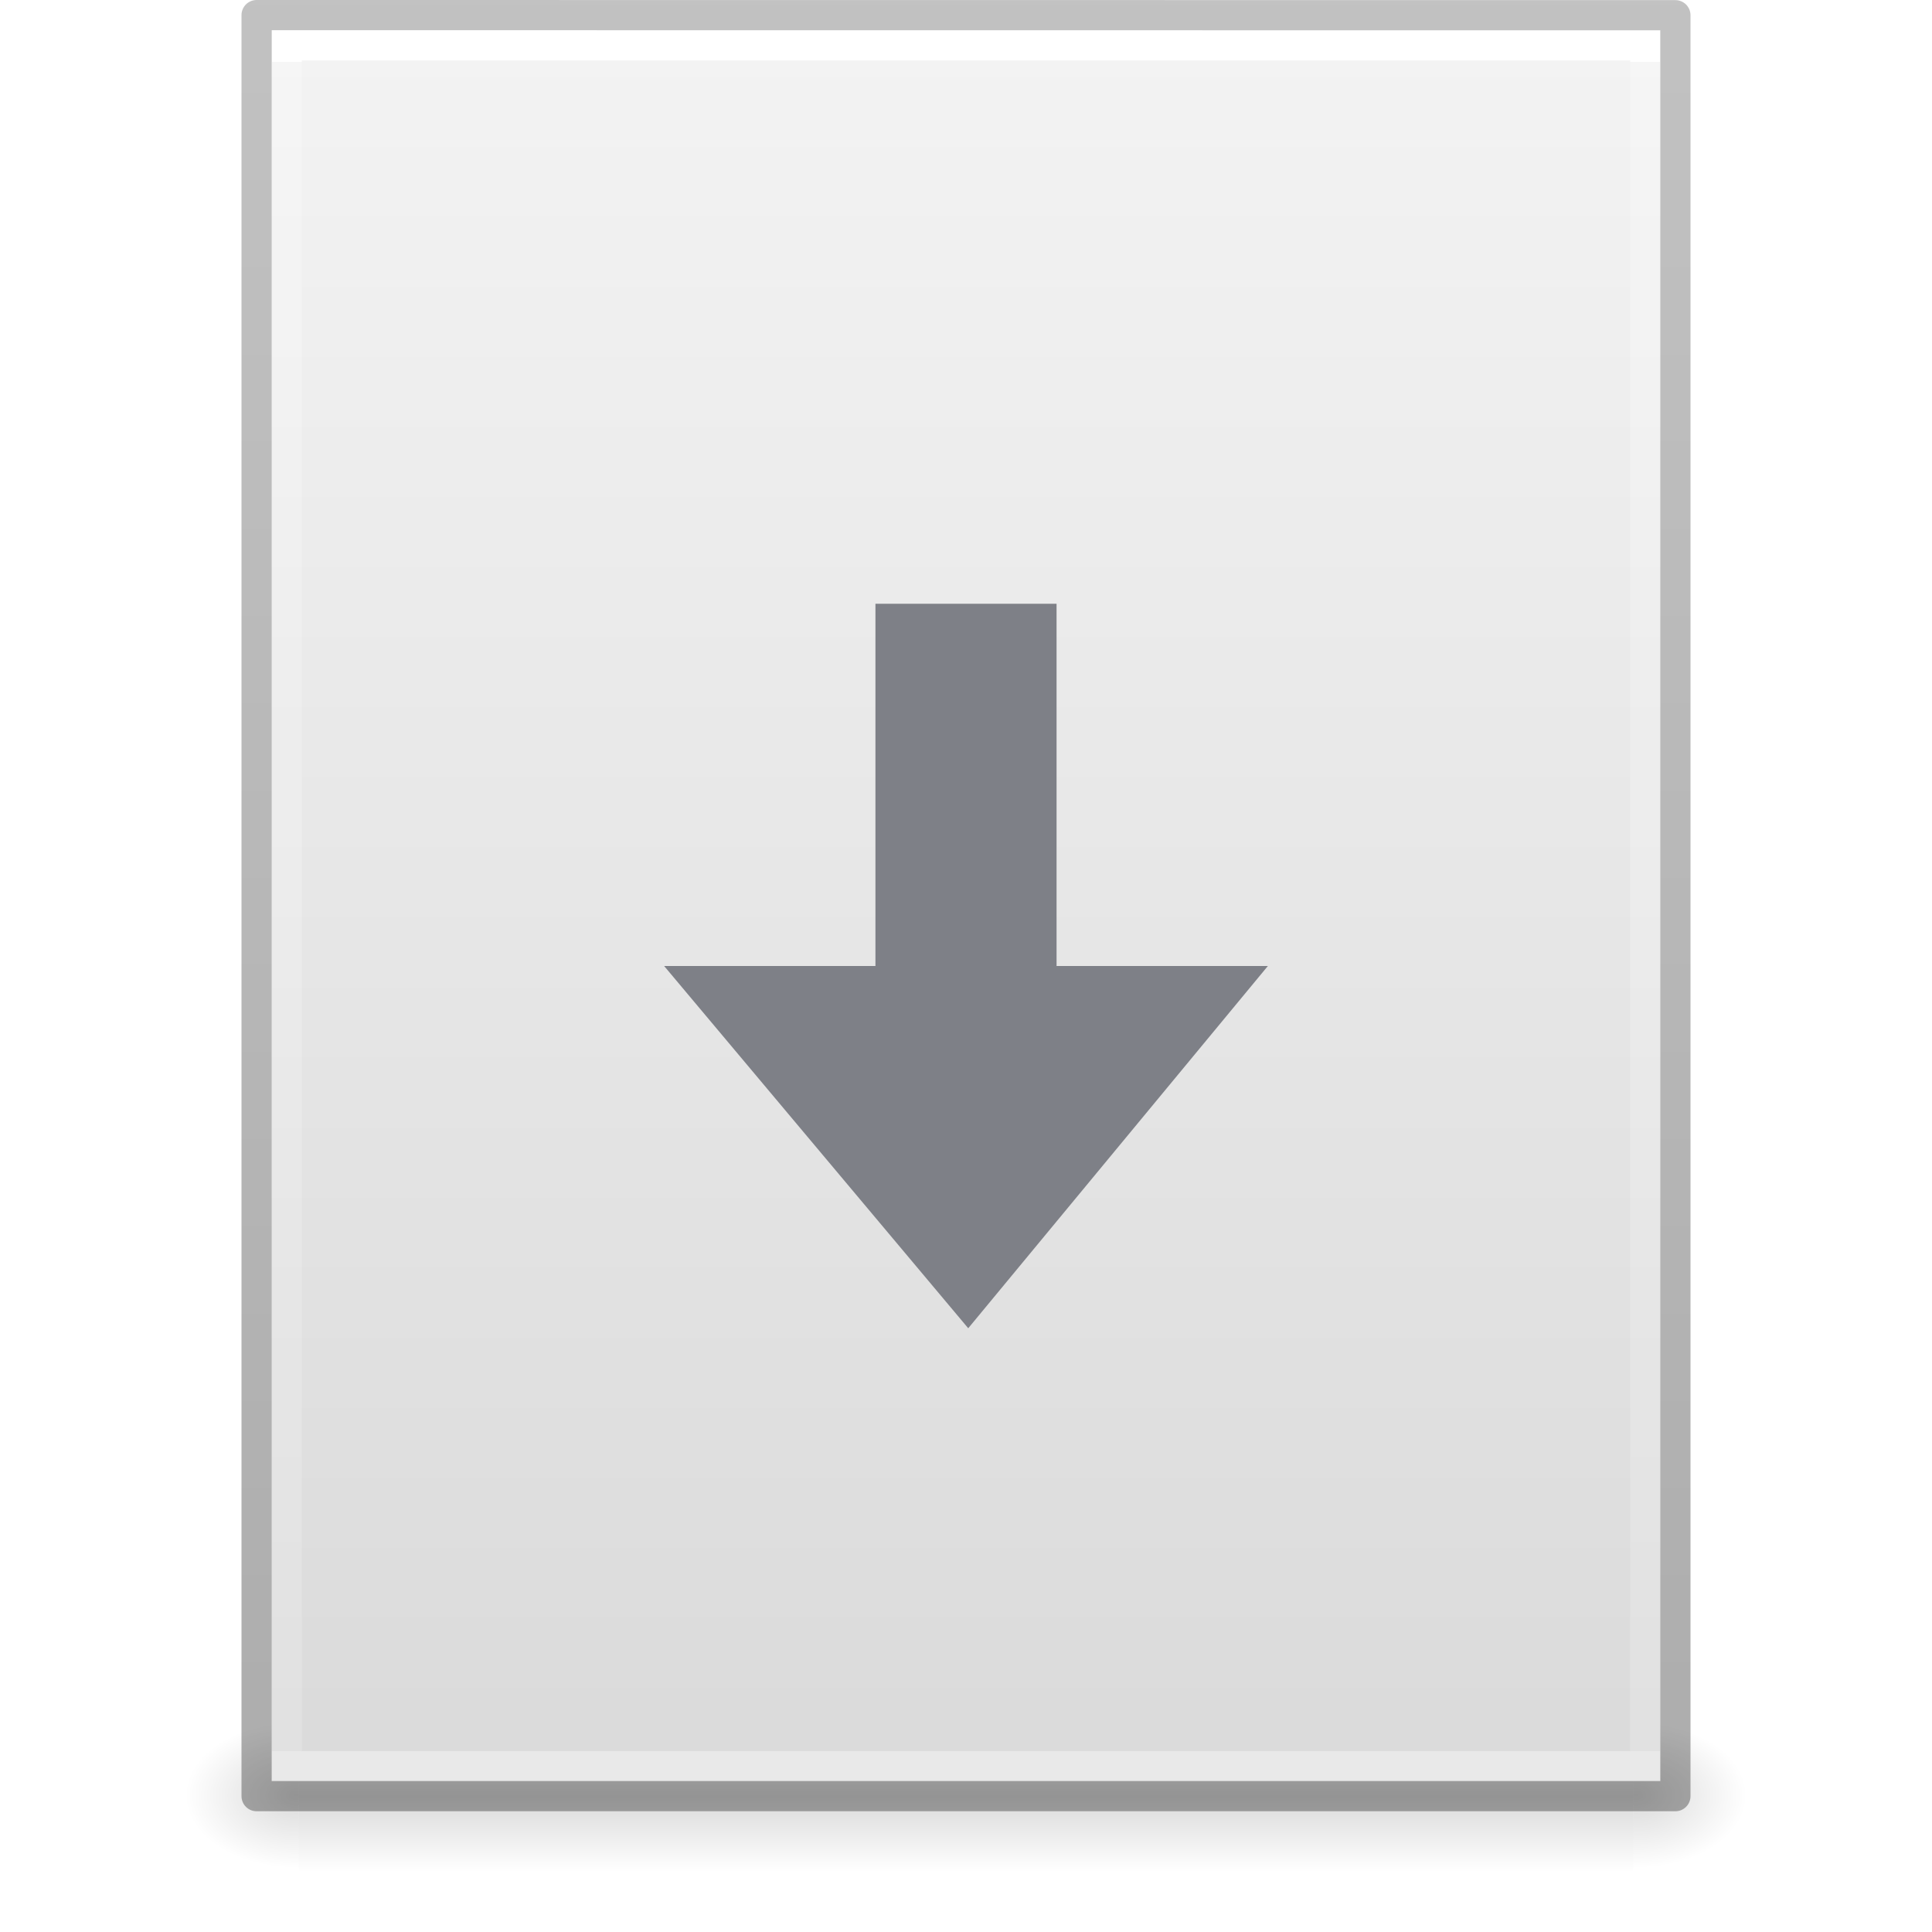
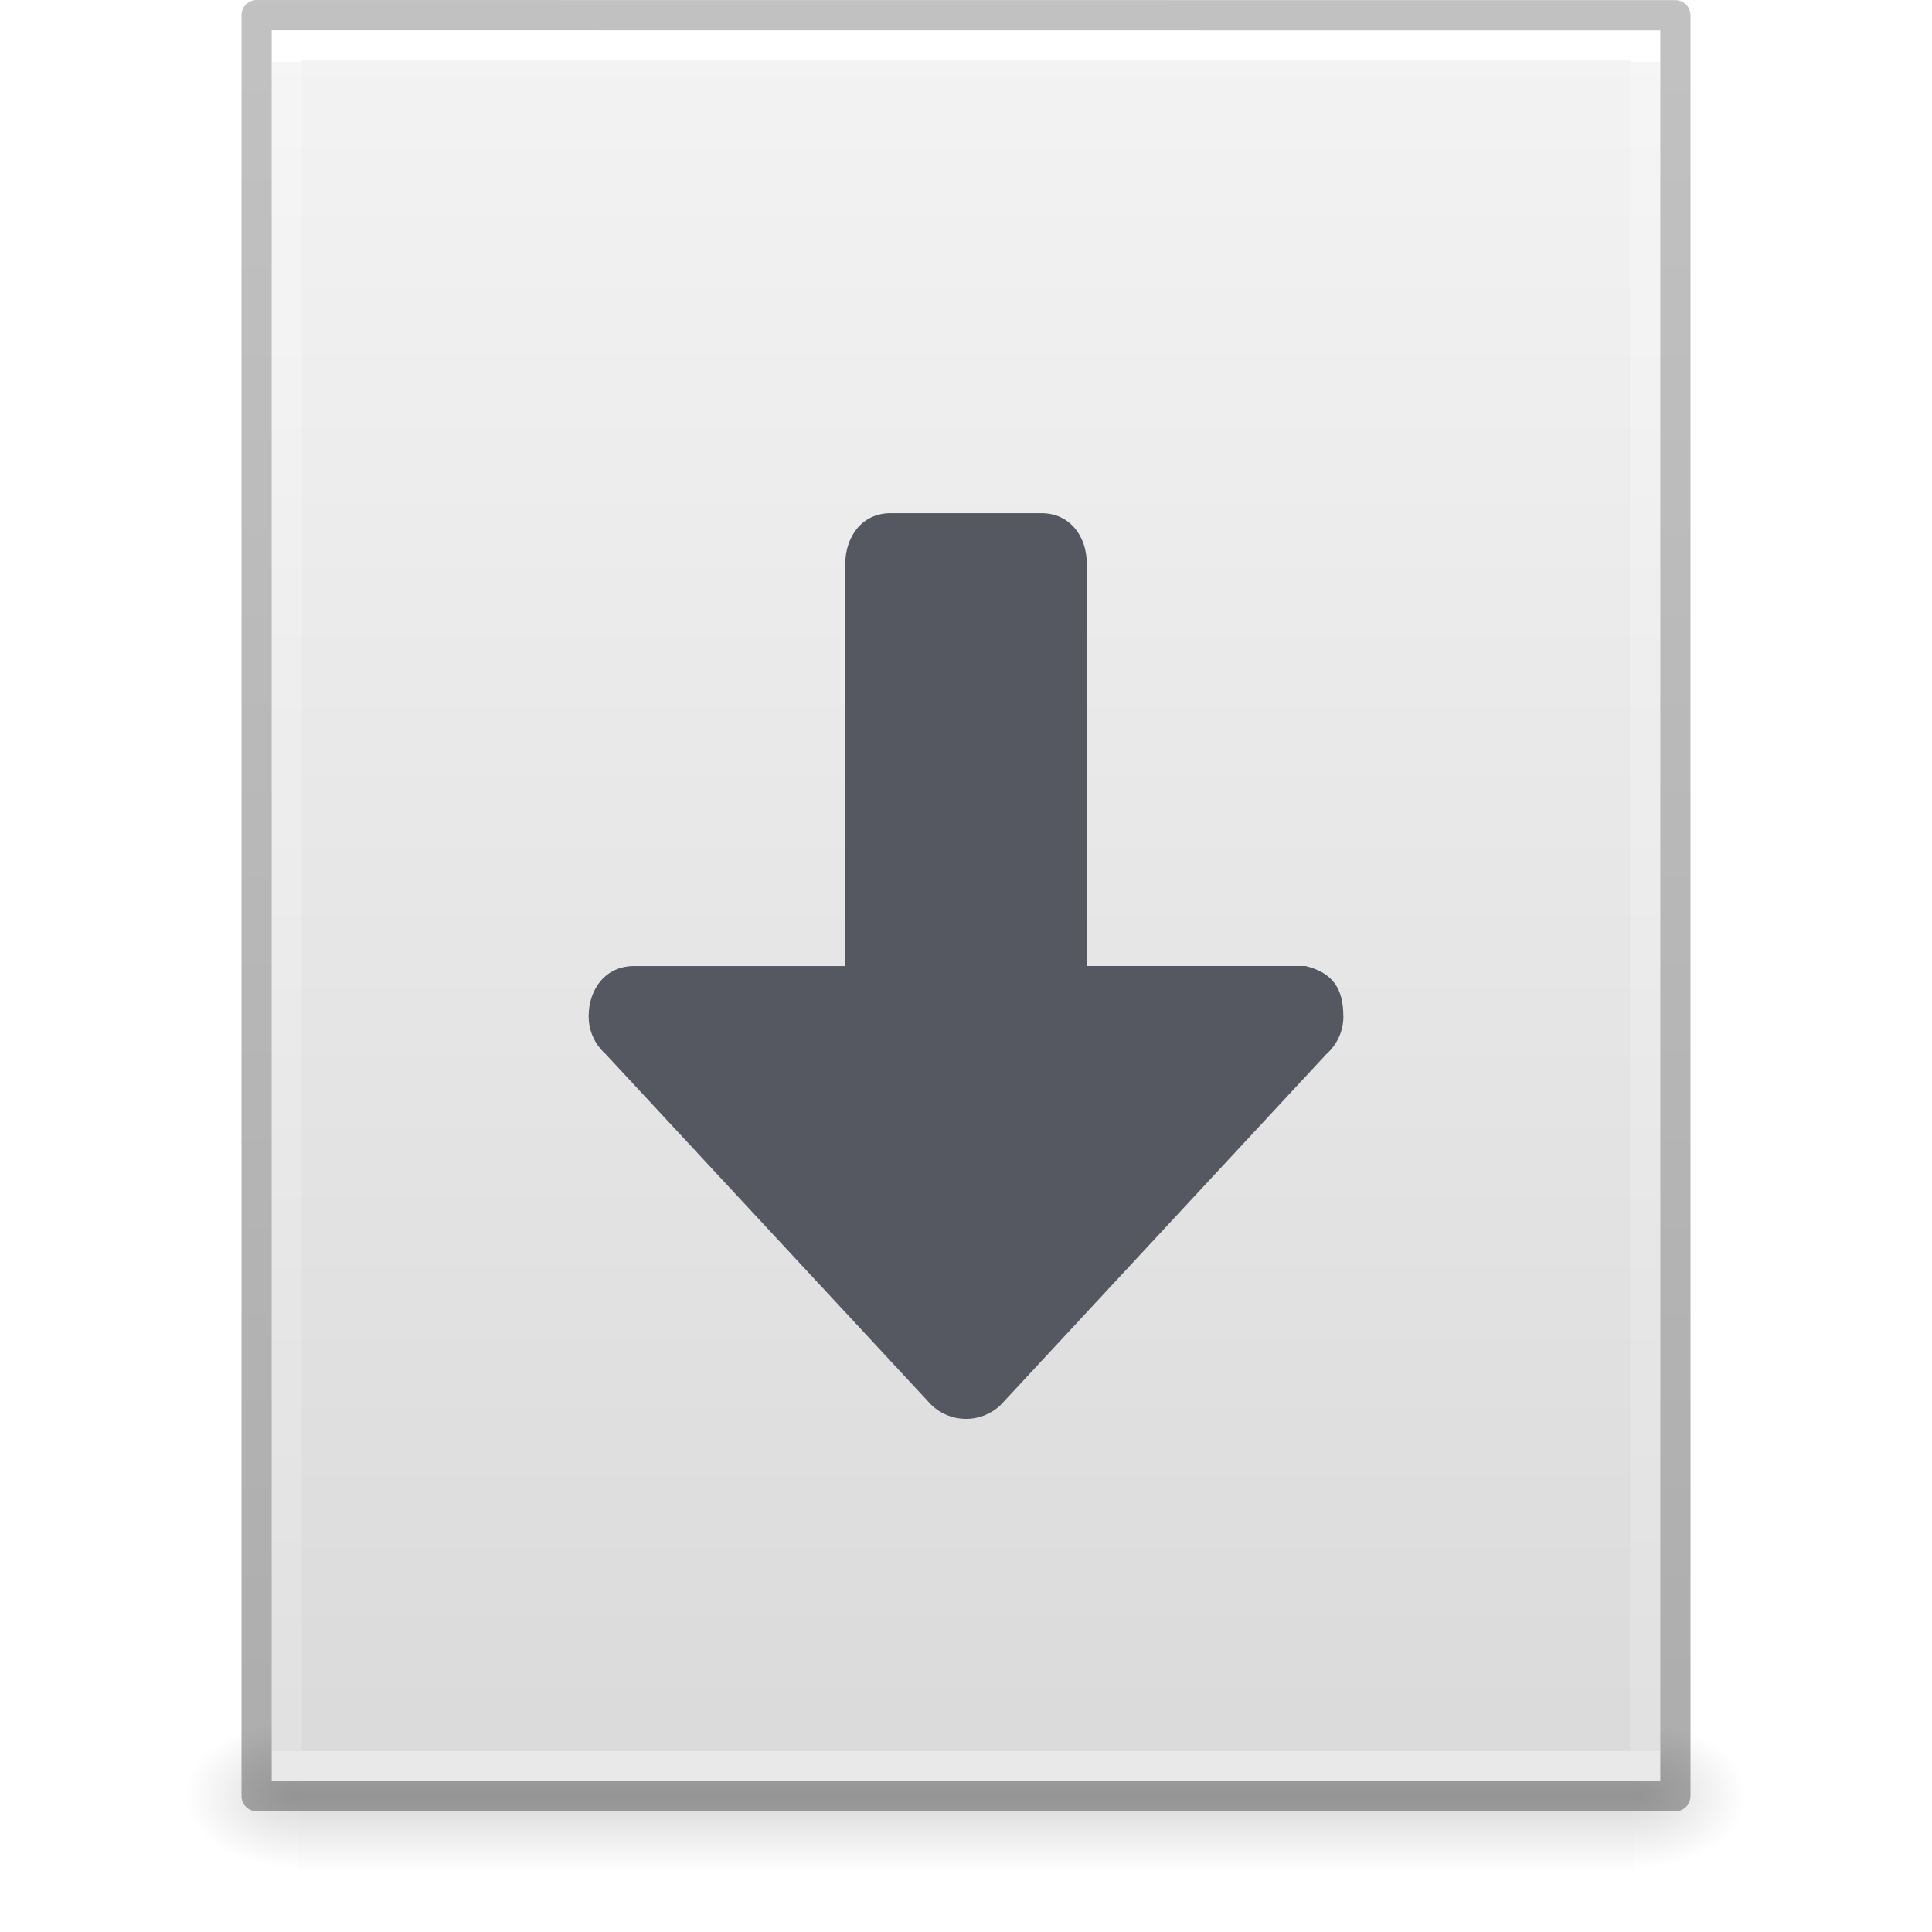
<svg xmlns="http://www.w3.org/2000/svg" xmlns:xlink="http://www.w3.org/1999/xlink" id="svg3844" height="64" width="64" version="1.1">
  <defs id="defs3846">
-     <linearGradient gradientTransform="matrix(1.084352,0,0,1.199737,79.55086,-4.16286)" gradientUnits="userSpaceOnUse" xlink:href="#linearGradient3104-6" id="linearGradient3033" y2="2.906" x2="-51.786" y1="50.786" x1="-51.786" />
    <linearGradient id="linearGradient3104-6">
      <stop offset="0" style="stop-color:#000000;stop-opacity:0.318" id="stop3106-3" />
      <stop offset="1" style="stop-color:#000000;stop-opacity:0.24" id="stop3108-9" />
    </linearGradient>
-     <linearGradient gradientTransform="matrix(1.216216,0,0,1.540538,2.810818,-6.97295)" gradientUnits="userSpaceOnUse" xlink:href="#linearGradient3977-4" id="linearGradient3093" y2="42.176" x2="24" y1="5.864" x1="24" />
    <linearGradient id="linearGradient3977-4">
      <stop offset="0" style="stop-color:#ffffff;stop-opacity:1" id="stop3979-7" />
      <stop offset="0" style="stop-color:#ffffff;stop-opacity:0.235" id="stop3981-6" />
      <stop offset="1" style="stop-color:#ffffff;stop-opacity:0.157" id="stop3983-5" />
      <stop offset="1" style="stop-color:#ffffff;stop-opacity:0.392" id="stop3985-6" />
    </linearGradient>
-     <linearGradient gradientTransform="matrix(1.314283,0,0,1.260239,0.4572141,-2.17932)" gradientUnits="userSpaceOnUse" xlink:href="#linearGradient3600-9" id="linearGradient3096" y2="47.013" x2="25.132" y1="0.985" x1="25.132" />
    <linearGradient id="linearGradient3600-9">
      <stop offset="0" style="stop-color:#f4f4f4;stop-opacity:1" id="stop3602-3" />
      <stop offset="1" style="stop-color:#dbdbdb;stop-opacity:1" id="stop3604-7" />
    </linearGradient>
-     <radialGradient gradientTransform="matrix(0.03132633,0,0,0.02058823,35.22086,49.45142)" gradientUnits="userSpaceOnUse" xlink:href="#linearGradient5060" id="radialGradient3153" fy="486.648" fx="605.714" r="117.143" cy="486.648" cx="605.714" />
    <linearGradient id="linearGradient5060">
      <stop offset="0" style="stop-color:#000000;stop-opacity:1" id="stop5062" />
      <stop offset="1" style="stop-color:#000000;stop-opacity:0" id="stop5064" />
    </linearGradient>
-     <radialGradient gradientTransform="matrix(-0.03132632,0,0,0.02058823,28.77914,49.45142)" gradientUnits="userSpaceOnUse" xlink:href="#linearGradient5060" id="radialGradient3156" fy="486.648" fx="605.714" r="117.143" cy="486.648" cx="605.714" />
    <linearGradient id="linearGradient5048">
      <stop offset="0" style="stop-color:#000000;stop-opacity:0" id="stop5050" />
      <stop offset="0.5" style="stop-color:#000000;stop-opacity:1" id="stop5056" />
      <stop offset="1" style="stop-color:#000000;stop-opacity:0" id="stop5052" />
    </linearGradient>
-     <linearGradient gradientTransform="matrix(0.09153846,0,0,0.02058823,-1.084616,49.45142)" gradientUnits="userSpaceOnUse" xlink:href="#linearGradient5048" id="linearGradient3842" y2="609.505" x2="302.857" y1="366.648" x1="302.857" />
+     <radialGradient gradientTransform="matrix(-0.03132632,0,0,0.02058823,28.77914,49.45142)" gradientUnits="userSpaceOnUse" xlink:href="#linearGradient5060" id="radialGradient3156-3-1" fy="486.648" fx="605.714" r="117.143" cy="486.648" cx="605.714" />
+     <radialGradient gradientTransform="matrix(0.03132633,0,0,0.02058823,35.22086,49.45142)" gradientUnits="userSpaceOnUse" xlink:href="#linearGradient5060" id="radialGradient3153-2-3" fy="486.648" fx="605.714" r="117.143" cy="486.648" cx="605.714" />
+     <linearGradient xlink:href="#linearGradient5048" id="linearGradient2415" gradientUnits="userSpaceOnUse" gradientTransform="matrix(0.09153846,0,0,0.02058823,-1.08462,49.45142)" x1="302.857" y1="366.648" x2="302.857" y2="609.505" />
+     <linearGradient xlink:href="#linearGradient3600-9" id="linearGradient2417" gradientUnits="userSpaceOnUse" gradientTransform="matrix(1.314283,0,0,1.260239,0.45721,-2.17932)" x1="25.132" y1="0.985" x2="25.132" y2="47.013" />
+     <linearGradient xlink:href="#linearGradient3977-4" id="linearGradient2419" gradientUnits="userSpaceOnUse" gradientTransform="matrix(1.216216,0,0,1.540538,2.81082,-6.97295)" x1="24" y1="5.864" x2="24" y2="42.176" />
+     <linearGradient xlink:href="#linearGradient3104-6" id="linearGradient2421" gradientUnits="userSpaceOnUse" gradientTransform="matrix(1.084352,0,0,1.199737,79.55086,-4.16286)" x1="-51.786" y1="50.786" x2="-51.786" y2="2.906" />
  </defs>
-   <rect width="44.2" height="5" x="9.9" y="57" id="rect2879" style="display:inline;overflow:visible;visibility:visible;opacity:0.15;fill:url(#linearGradient3842);fill-opacity:1;fill-rule:nonzero;stroke:none;stroke-width:1;marker:none" />
-   <path d="m 9.9,57 c 0,0 0,5 0,5 -1.613,0.01 -3.9,-1.12 -3.9,-2.5 0,-1.38 1.8,-2.499 3.9,-2.499 z" id="path2881" style="display:inline;overflow:visible;visibility:visible;opacity:0.15;fill:url(#radialGradient3156);fill-opacity:1;fill-rule:nonzero;stroke:none;stroke-width:1;marker:none" />
-   <path d="m 54.1,57 c 0,0 0,5 0,5 C 55.713,62.01 58,60.88 58,59.5 c 0,-1.38 -1.8,-2.499 -3.9,-2.499 z" id="path2883" style="display:inline;overflow:visible;visibility:visible;opacity:0.15;fill:url(#radialGradient3153);fill-opacity:1;fill-rule:nonzero;stroke:none;stroke-width:1;marker:none" />
-   <path d="m 9,1 c 10.541,0 46,0.004 46,0.004 L 55,59 c 0,0 -30.667,0 -46,0 0,-19.333 0,-38.666 0,-58 z" id="path4160-6" style="display:inline;fill:url(#linearGradient3096);fill-opacity:1;stroke:none" />
-   <path d="m 54.5,58.5 -45,0 0,-57 45,0 z" id="rect6741-1-8" style="fill:none;stroke:url(#linearGradient3093);stroke-width:1;stroke-linecap:round;stroke-linejoin:miter;stroke-miterlimit:4;stroke-dasharray:none;stroke-dashoffset:0;stroke-opacity:1" />
-   <path d="m 8.5,0.5 c 10.77,0 47,0.004 47,0.004 l 4.9e-5,58.996 c 0,0 -31.333,0 -47,0 0,-19.667 0,-39.333 0,-59 z" id="path4160-6-1" style="display:inline;fill:none;stroke:url(#linearGradient3033);stroke-width:1;stroke-linecap:butt;stroke-linejoin:round;stroke-miterlimit:4;stroke-dasharray:none;stroke-dashoffset:0;stroke-opacity:1" />
-   <path style="color:#000000;clip-rule:nonzero;display:inline;overflow:visible;visibility:visible;opacity:1;isolation:auto;mix-blend-mode:normal;color-interpolation:sRGB;color-interpolation-filters:linearRGB;solid-color:#000000;solid-opacity:1;fill:#7e8087;fill-opacity:1;fill-rule:nonzero;stroke:none;stroke-width:1;stroke-linecap:butt;stroke-linejoin:miter;stroke-miterlimit:4;stroke-dasharray:none;stroke-dashoffset:0;stroke-opacity:1;marker:none;color-rendering:auto;image-rendering:auto;shape-rendering:auto;text-rendering:auto;enable-background:accumulate" id="path3288-2-2-1" d="M 42,32 32.074,44 22,32 l 7,0 0,-12 6,0 0,12 z" />
+   <rect width="44.2" height="5" x="9.9" y="57" id="rect2879-0-6" style="display:inline;overflow:visible;visibility:visible;opacity:0.15;fill:url(#linearGradient2415);fill-opacity:1;fill-rule:nonzero;stroke:none;stroke-width:1;marker:none" />
+   <path d="m 9.9,57 c 0,0 0,5 0,5 -1.613,0.01 -3.9,-1.12 -3.9,-2.5 0,-1.38 1.8,-2.499 3.9,-2.499 z" id="path2881-6-5" style="display:inline;overflow:visible;visibility:visible;opacity:0.15;fill:url(#radialGradient3156-3-1);fill-opacity:1;fill-rule:nonzero;stroke:none;stroke-width:1;marker:none" />
+   <path d="m 54.1,57 c 0,0 0,5 0,5 C 55.713,62.01 58,60.88 58,59.5 c 0,-1.38 -1.8,-2.499 -3.9,-2.499 z" id="path2883-2-6" style="display:inline;overflow:visible;visibility:visible;opacity:0.15;fill:url(#radialGradient3153-2-3);fill-opacity:1;fill-rule:nonzero;stroke:none;stroke-width:1;marker:none" />
+   <path d="m 9,1 c 10.541,0 46,0.004 46,0.004 L 55,59 c 0,0 -30.667,0 -46,0 0,-19.333 0,-38.666 0,-58 z" id="path4160-6-6-9" style="display:inline;fill:url(#linearGradient2417);fill-opacity:1;stroke:none" />
+   <path d="M 54.5,58.5 H 9.5 V 1.5 h 45 z" id="rect6741-1-8-1-3" style="fill:none;stroke:url(#linearGradient2419);stroke-width:1;stroke-linecap:round;stroke-linejoin:miter;stroke-miterlimit:4;stroke-dasharray:none;stroke-dashoffset:0;stroke-opacity:1" />
+   <path d="m 8.5,0.5 c 10.77,0 47,0.004 47,0.004 l 4.9e-5,58.996 c 0,0 -31.333,0 -47,0 0,-19.667 0,-39.333 0,-59 z" id="path4160-6-1-8-7" style="display:inline;fill:none;stroke:url(#linearGradient2421);stroke-width:1;stroke-linecap:butt;stroke-linejoin:round;stroke-miterlimit:4;stroke-dasharray:none;stroke-dashoffset:0;stroke-opacity:1" />
+   <path id="path873-5-3-3-7-4" style="font-variation-settings:normal;vector-effect:none;fill:#555761;fill-opacity:1;stroke:none;stroke-width:4;stroke-linecap:round;stroke-linejoin:round;stroke-miterlimit:4;stroke-dasharray:none;stroke-dashoffset:0;stroke-opacity:1;-inkscape-stroke:none;stop-color:#000000" d="m 44.5,33.667 c 0,-0.923 -0.354,-1.443 -1.25,-1.667 H 36 V 18.667 c 0,-0.923 -0.577,-1.667 -1.5,-1.667 h -5 c -0.923,0 -1.488,0.743 -1.5,1.667 v 13.334 h -7 c -0.923,0 -1.5,0.743 -1.5,1.667 0,0.498 0.216,0.942 0.56,1.247 l 10.798,11.631 c 0.298,0.282 0.7,0.456 1.143,0.456 0.443,0 0.844,-0.174 1.143,-0.456 l 10.798,-11.631 c 0.344,-0.305 0.56,-0.749 0.56,-1.247 z" />
</svg>
